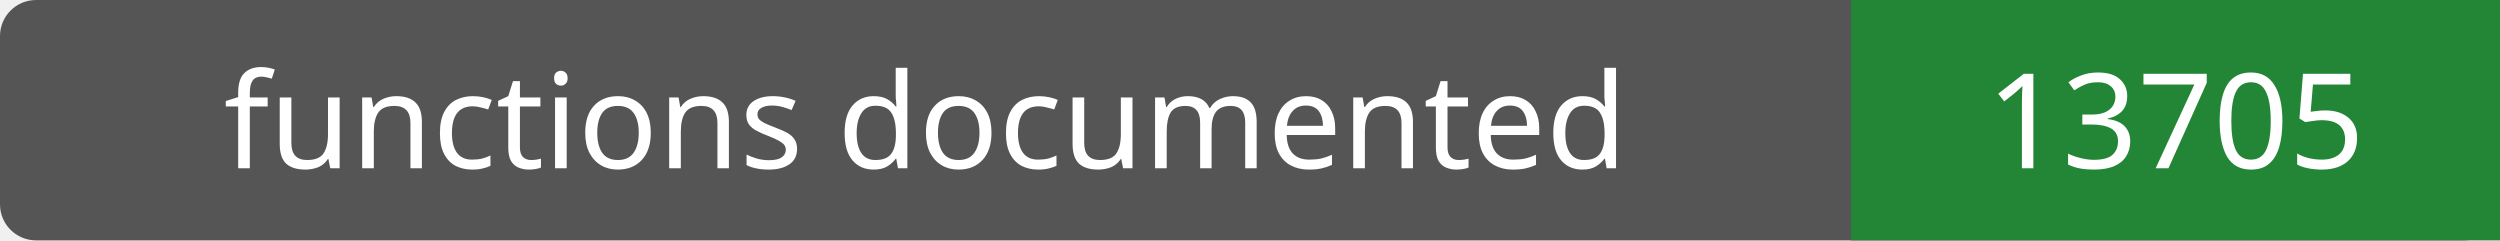
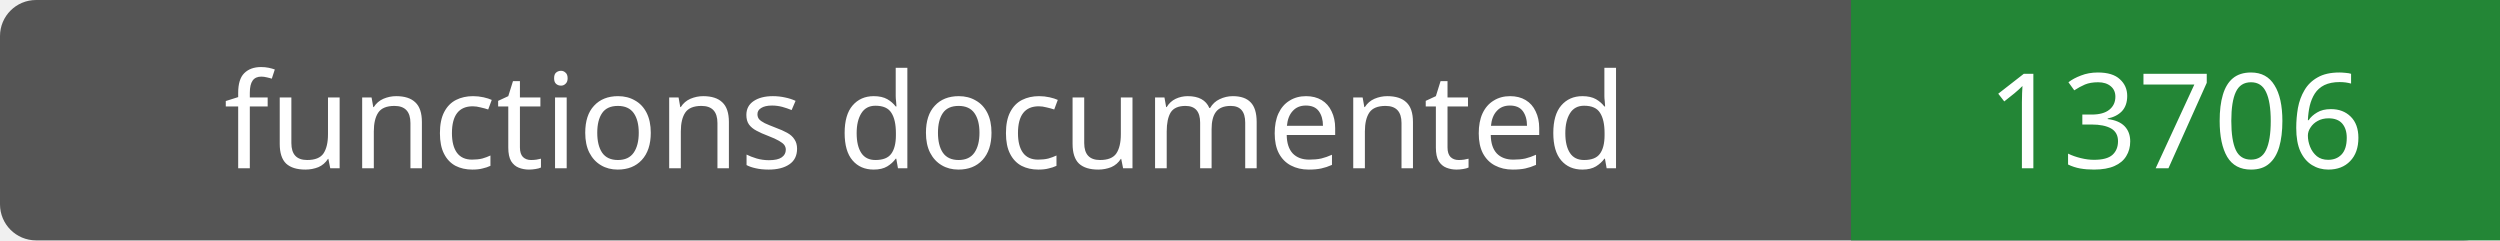
- <svg xmlns="http://www.w3.org/2000/svg" width="208" height="20" role="img" aria-label="functions documented: 13705">
+ <svg xmlns="http://www.w3.org/2000/svg" width="208" height="20" role="img" aria-label="functions documented: 13706">
  <rect width="208" height="20" rx="3" fill="#555" />
  <path fill="#238636" d="M154 0h54v20H154z" />
  <g fill="#fff" text-anchor="middle" font-family="Verdana,sans-serif" font-size="11">
    <text x="77.0" y="14">functions documented</text>
-     <text x="181.0" y="14">13705</text>
+     <text x="181.0" y="14">13706</text>
  </g>
</svg>
